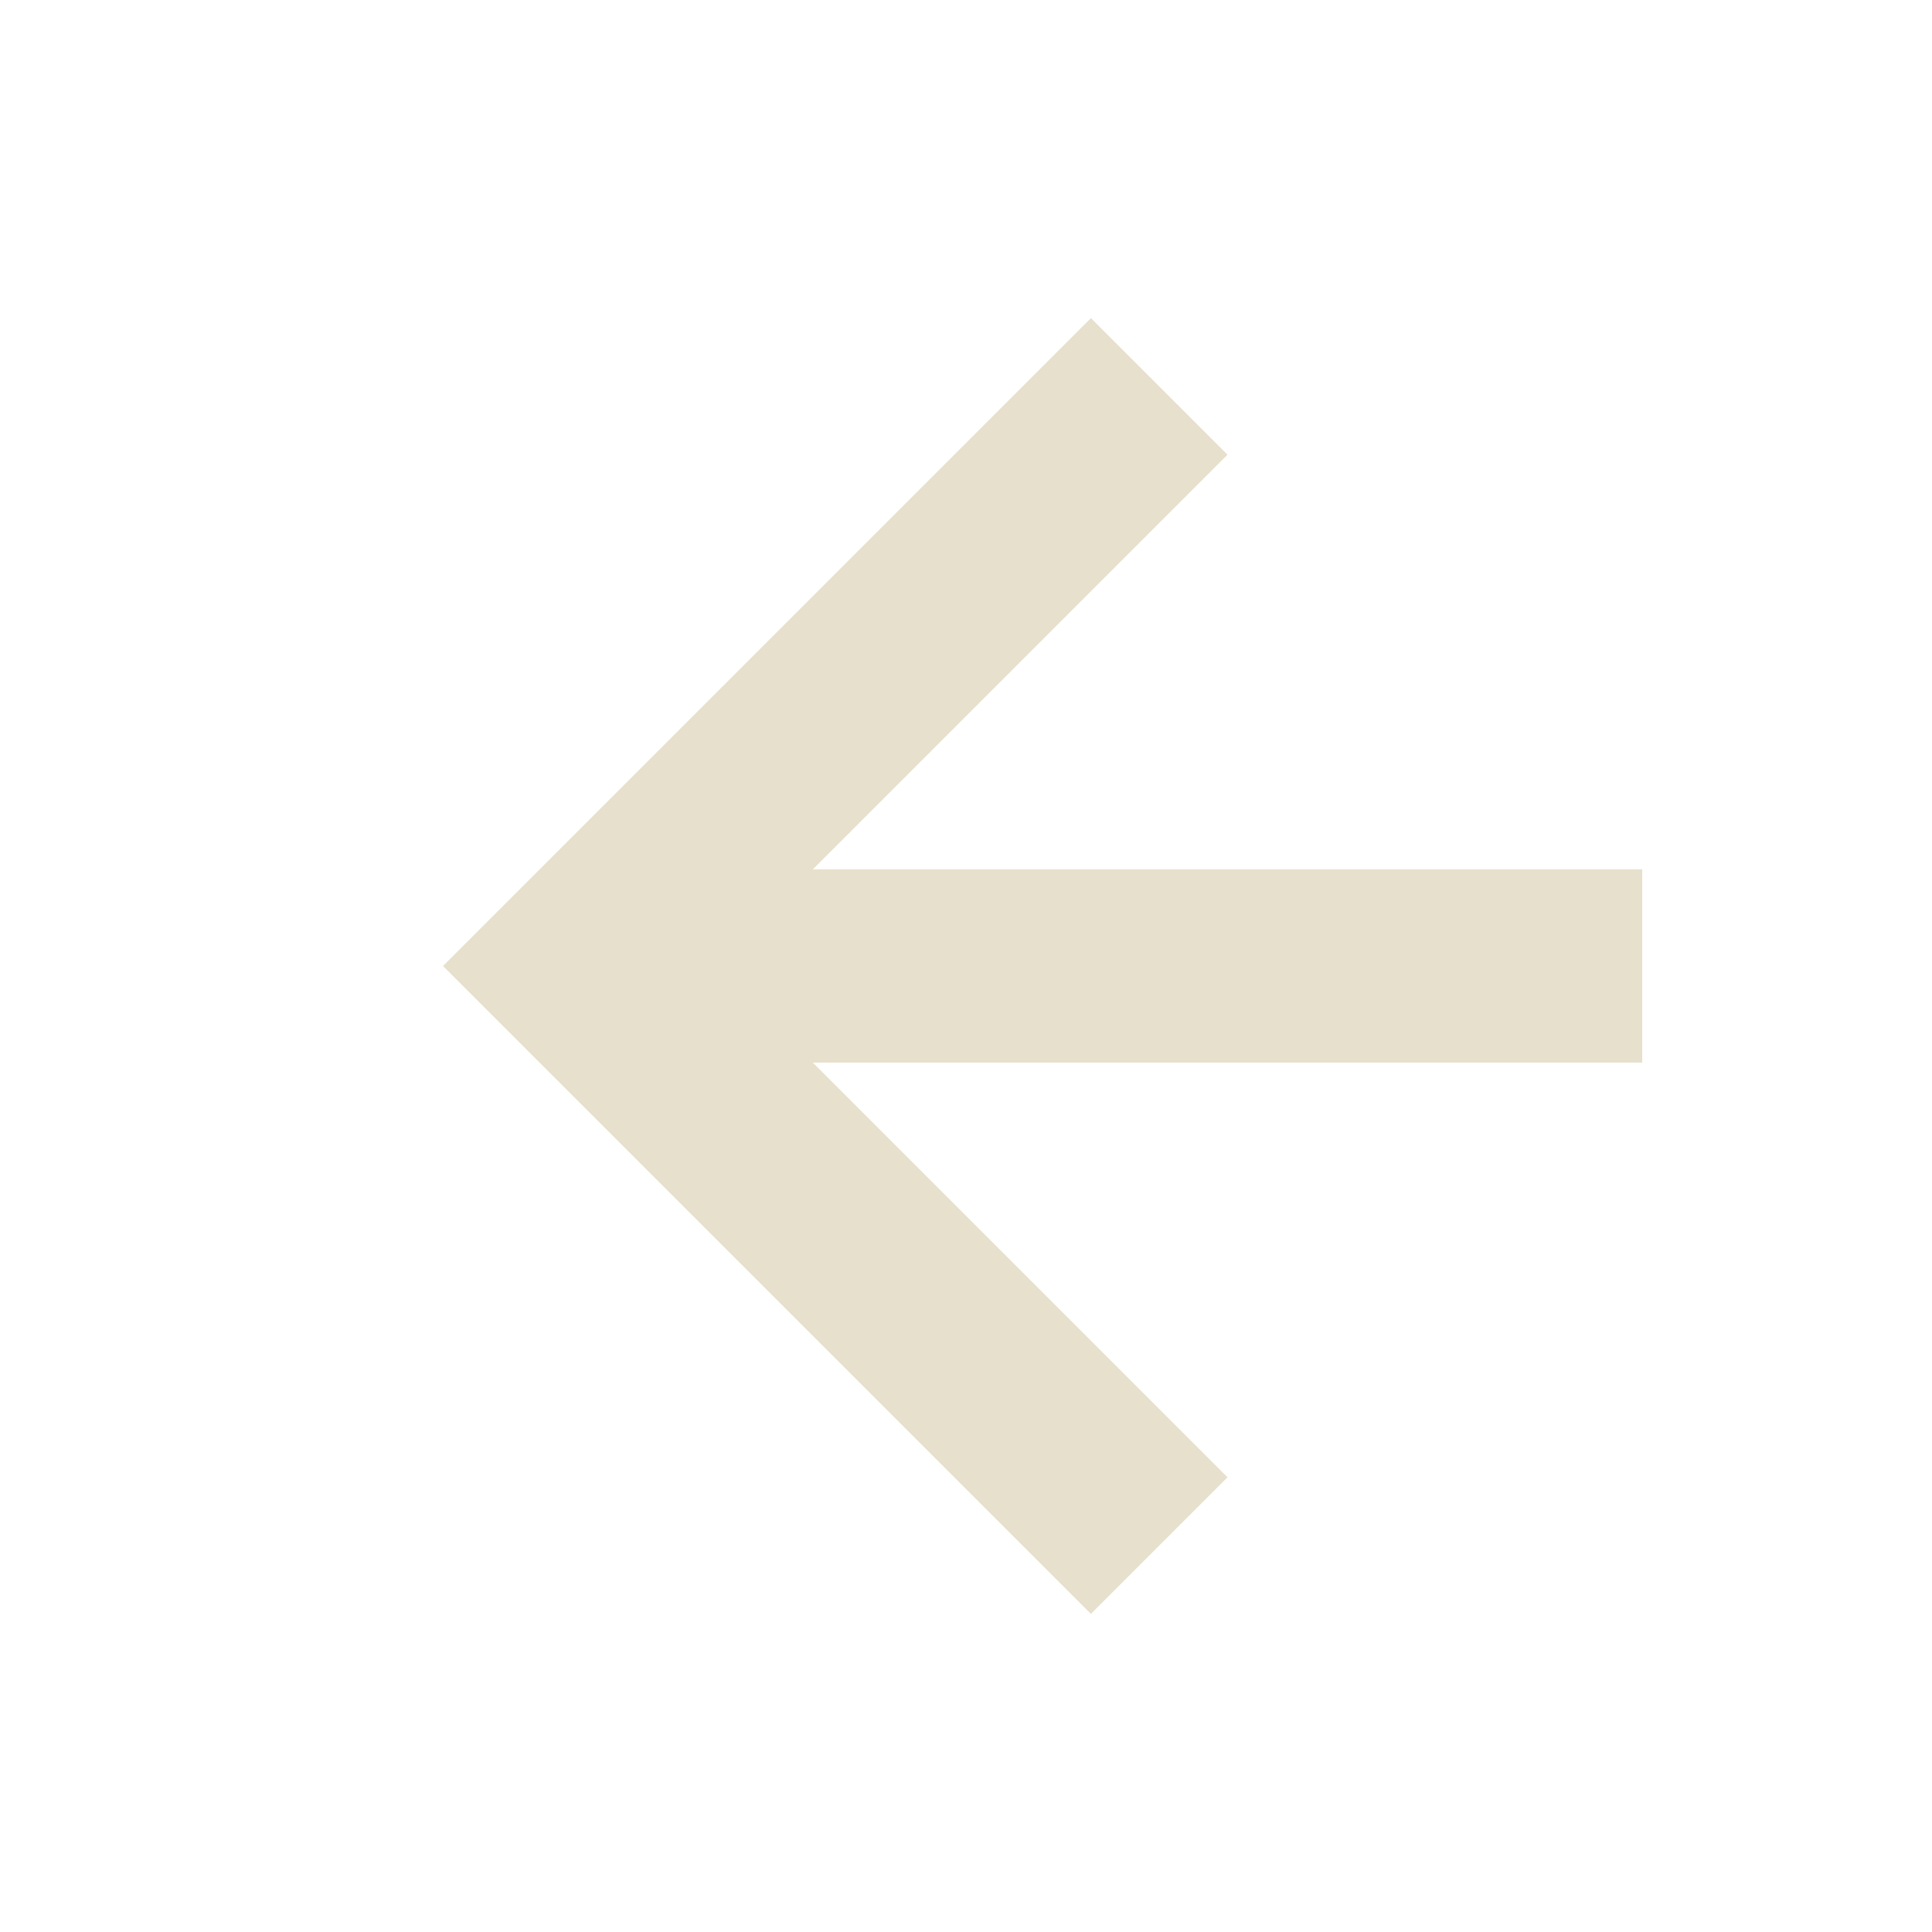
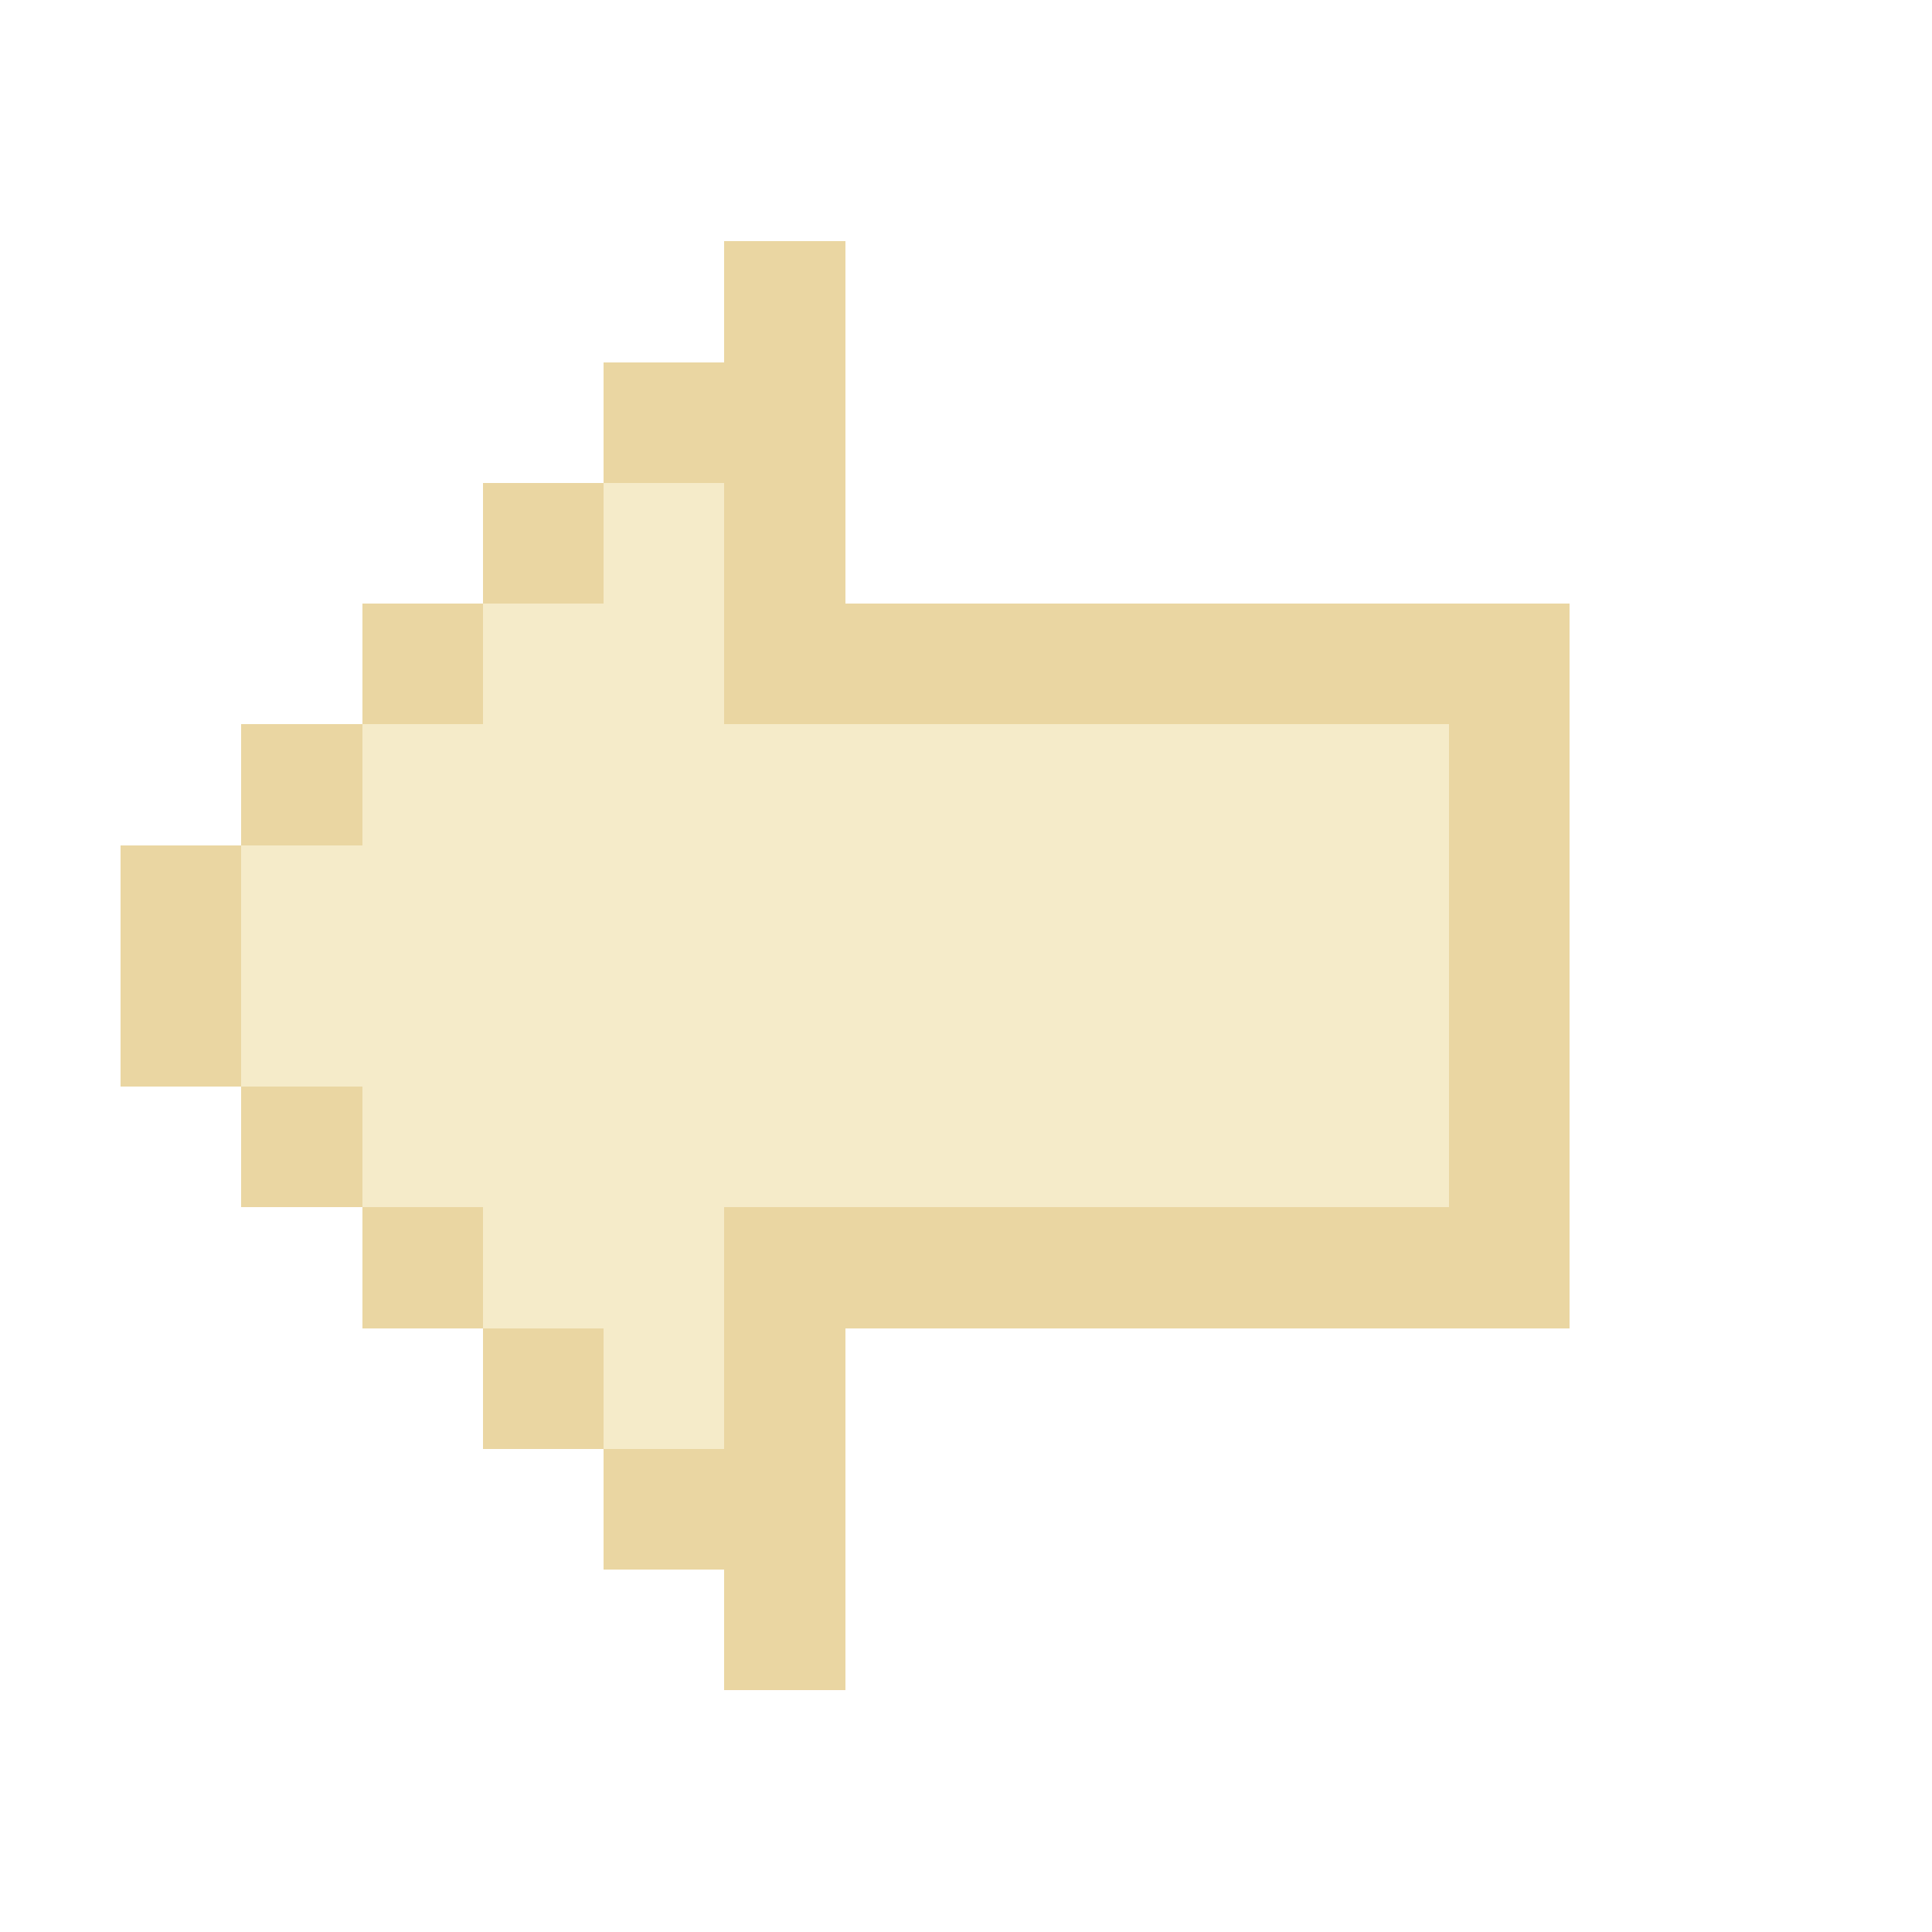
- <svg xmlns="http://www.w3.org/2000/svg" width="20" height="20" viewBox="0 0 20 20">
-   <path d="M12 4 6 10l6 6M6 10h11" fill="none" stroke="#e6e0cc" stroke-width="2" />
+ <svg xmlns="http://www.w3.org/2000/svg" width="32" height="32" viewBox="0 0 16 16" shape-rendering="crispEdges">
+   <rect x="6" y="2" width="1" height="1" fill="#ead6a2" />
+   <rect x="5" y="3" width="1" height="1" fill="#ead6a2" />
+   <rect x="6" y="3" width="1" height="1" fill="#ead6a2" />
+   <rect x="4" y="4" width="1" height="1" fill="#ead6a2" />
+   <rect x="5" y="4" width="1" height="1" fill="#f5ebc9" />
+   <rect x="6" y="4" width="1" height="1" fill="#ead6a2" />
+   <rect x="3" y="5" width="1" height="1" fill="#ead6a2" />
+   <rect x="4" y="5" width="1" height="1" fill="#f5ebc9" />
+   <rect x="5" y="5" width="1" height="1" fill="#f5ebc9" />
+   <rect x="6" y="5" width="1" height="1" fill="#ead6a2" />
+   <rect x="7" y="5" width="1" height="1" fill="#ead6a2" />
+   <rect x="8" y="5" width="1" height="1" fill="#ead6a2" />
+   <rect x="9" y="5" width="1" height="1" fill="#ead6a2" />
+   <rect x="10" y="5" width="1" height="1" fill="#ead6a2" />
+   <rect x="11" y="5" width="1" height="1" fill="#ead6a2" />
+   <rect x="12" y="5" width="1" height="1" fill="#ead6a2" />
+   <rect x="2" y="6" width="1" height="1" fill="#ead6a2" />
+   <rect x="3" y="6" width="1" height="1" fill="#f5ebc9" />
+   <rect x="4" y="6" width="1" height="1" fill="#f5ebc9" />
+   <rect x="5" y="6" width="1" height="1" fill="#f5ebc9" />
+   <rect x="6" y="6" width="1" height="1" fill="#f5ebc9" />
+   <rect x="7" y="6" width="1" height="1" fill="#f5ebc9" />
+   <rect x="8" y="6" width="1" height="1" fill="#f5ebc9" />
+   <rect x="9" y="6" width="1" height="1" fill="#f5ebc9" />
+   <rect x="10" y="6" width="1" height="1" fill="#f5ebc9" />
+   <rect x="11" y="6" width="1" height="1" fill="#f5ebc9" />
+   <rect x="12" y="6" width="1" height="1" fill="#ead6a2" />
+   <rect x="1" y="7" width="1" height="1" fill="#ead6a2" />
+   <rect x="2" y="7" width="1" height="1" fill="#f5ebc9" />
+   <rect x="3" y="7" width="1" height="1" fill="#f5ebc9" />
+   <rect x="4" y="7" width="1" height="1" fill="#f5ebc9" />
+   <rect x="5" y="7" width="1" height="1" fill="#f5ebc9" />
+   <rect x="6" y="7" width="1" height="1" fill="#f5ebc9" />
+   <rect x="7" y="7" width="1" height="1" fill="#f5ebc9" />
+   <rect x="8" y="7" width="1" height="1" fill="#f5ebc9" />
+   <rect x="9" y="7" width="1" height="1" fill="#f5ebc9" />
+   <rect x="10" y="7" width="1" height="1" fill="#f5ebc9" />
+   <rect x="11" y="7" width="1" height="1" fill="#f5ebc9" />
+   <rect x="12" y="7" width="1" height="1" fill="#ead6a2" />
+   <rect x="1" y="8" width="1" height="1" fill="#ead6a2" />
+   <rect x="2" y="8" width="1" height="1" fill="#f5ebc9" />
+   <rect x="3" y="8" width="1" height="1" fill="#f5ebc9" />
+   <rect x="4" y="8" width="1" height="1" fill="#f5ebc9" />
+   <rect x="5" y="8" width="1" height="1" fill="#f5ebc9" />
+   <rect x="6" y="8" width="1" height="1" fill="#f5ebc9" />
+   <rect x="7" y="8" width="1" height="1" fill="#f5ebc9" />
+   <rect x="8" y="8" width="1" height="1" fill="#f5ebc9" />
+   <rect x="9" y="8" width="1" height="1" fill="#f5ebc9" />
+   <rect x="10" y="8" width="1" height="1" fill="#f5ebc9" />
+   <rect x="11" y="8" width="1" height="1" fill="#f5ebc9" />
+   <rect x="12" y="8" width="1" height="1" fill="#ead6a2" />
+   <rect x="2" y="9" width="1" height="1" fill="#ead6a2" />
+   <rect x="3" y="9" width="1" height="1" fill="#f5ebc9" />
+   <rect x="4" y="9" width="1" height="1" fill="#f5ebc9" />
+   <rect x="5" y="9" width="1" height="1" fill="#f5ebc9" />
+   <rect x="6" y="9" width="1" height="1" fill="#f5ebc9" />
+   <rect x="7" y="9" width="1" height="1" fill="#f5ebc9" />
+   <rect x="8" y="9" width="1" height="1" fill="#f5ebc9" />
+   <rect x="9" y="9" width="1" height="1" fill="#f5ebc9" />
+   <rect x="10" y="9" width="1" height="1" fill="#f5ebc9" />
+   <rect x="11" y="9" width="1" height="1" fill="#f5ebc9" />
+   <rect x="12" y="9" width="1" height="1" fill="#ead6a2" />
+   <rect x="3" y="10" width="1" height="1" fill="#ead6a2" />
+   <rect x="4" y="10" width="1" height="1" fill="#f5ebc9" />
+   <rect x="5" y="10" width="1" height="1" fill="#f5ebc9" />
+   <rect x="6" y="10" width="1" height="1" fill="#ead6a2" />
+   <rect x="7" y="10" width="1" height="1" fill="#ead6a2" />
+   <rect x="8" y="10" width="1" height="1" fill="#ead6a2" />
+   <rect x="9" y="10" width="1" height="1" fill="#ead6a2" />
+   <rect x="10" y="10" width="1" height="1" fill="#ead6a2" />
+   <rect x="11" y="10" width="1" height="1" fill="#ead6a2" />
+   <rect x="12" y="10" width="1" height="1" fill="#ead6a2" />
+   <rect x="4" y="11" width="1" height="1" fill="#ead6a2" />
+   <rect x="5" y="11" width="1" height="1" fill="#f5ebc9" />
+   <rect x="6" y="11" width="1" height="1" fill="#ead6a2" />
+   <rect x="5" y="12" width="1" height="1" fill="#ead6a2" />
+   <rect x="6" y="12" width="1" height="1" fill="#ead6a2" />
+   <rect x="6" y="13" width="1" height="1" fill="#ead6a2" />
</svg>
